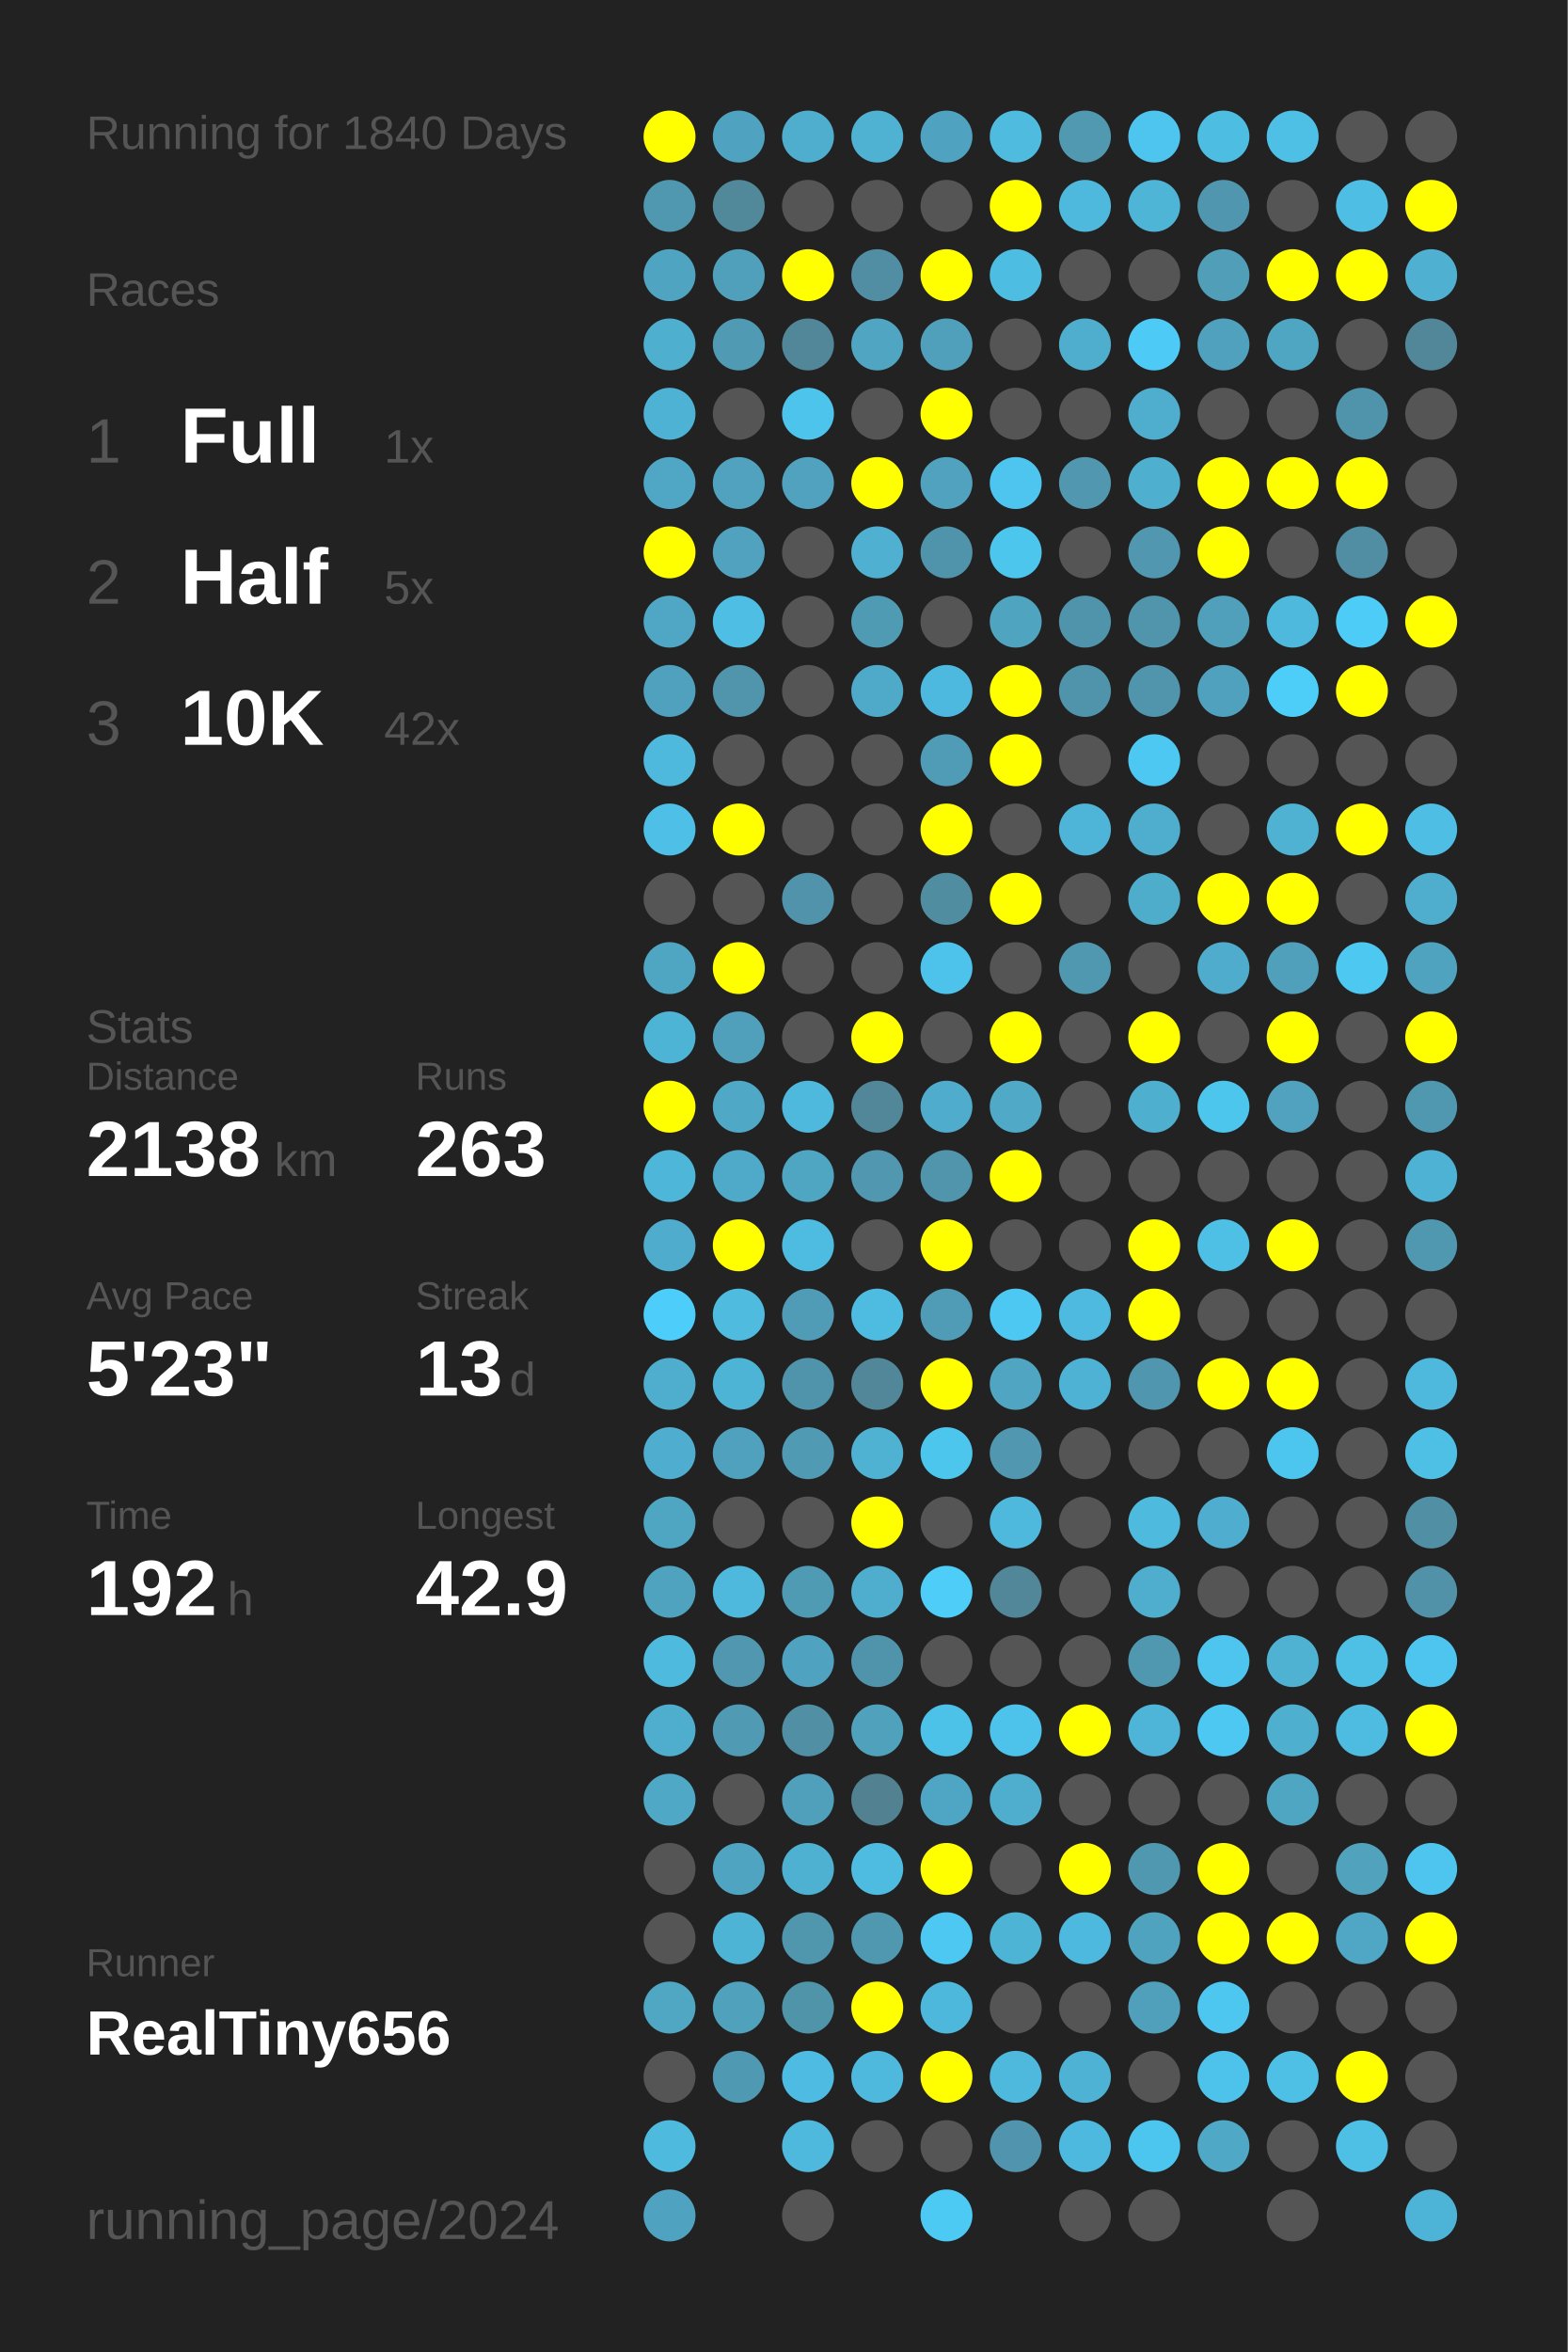
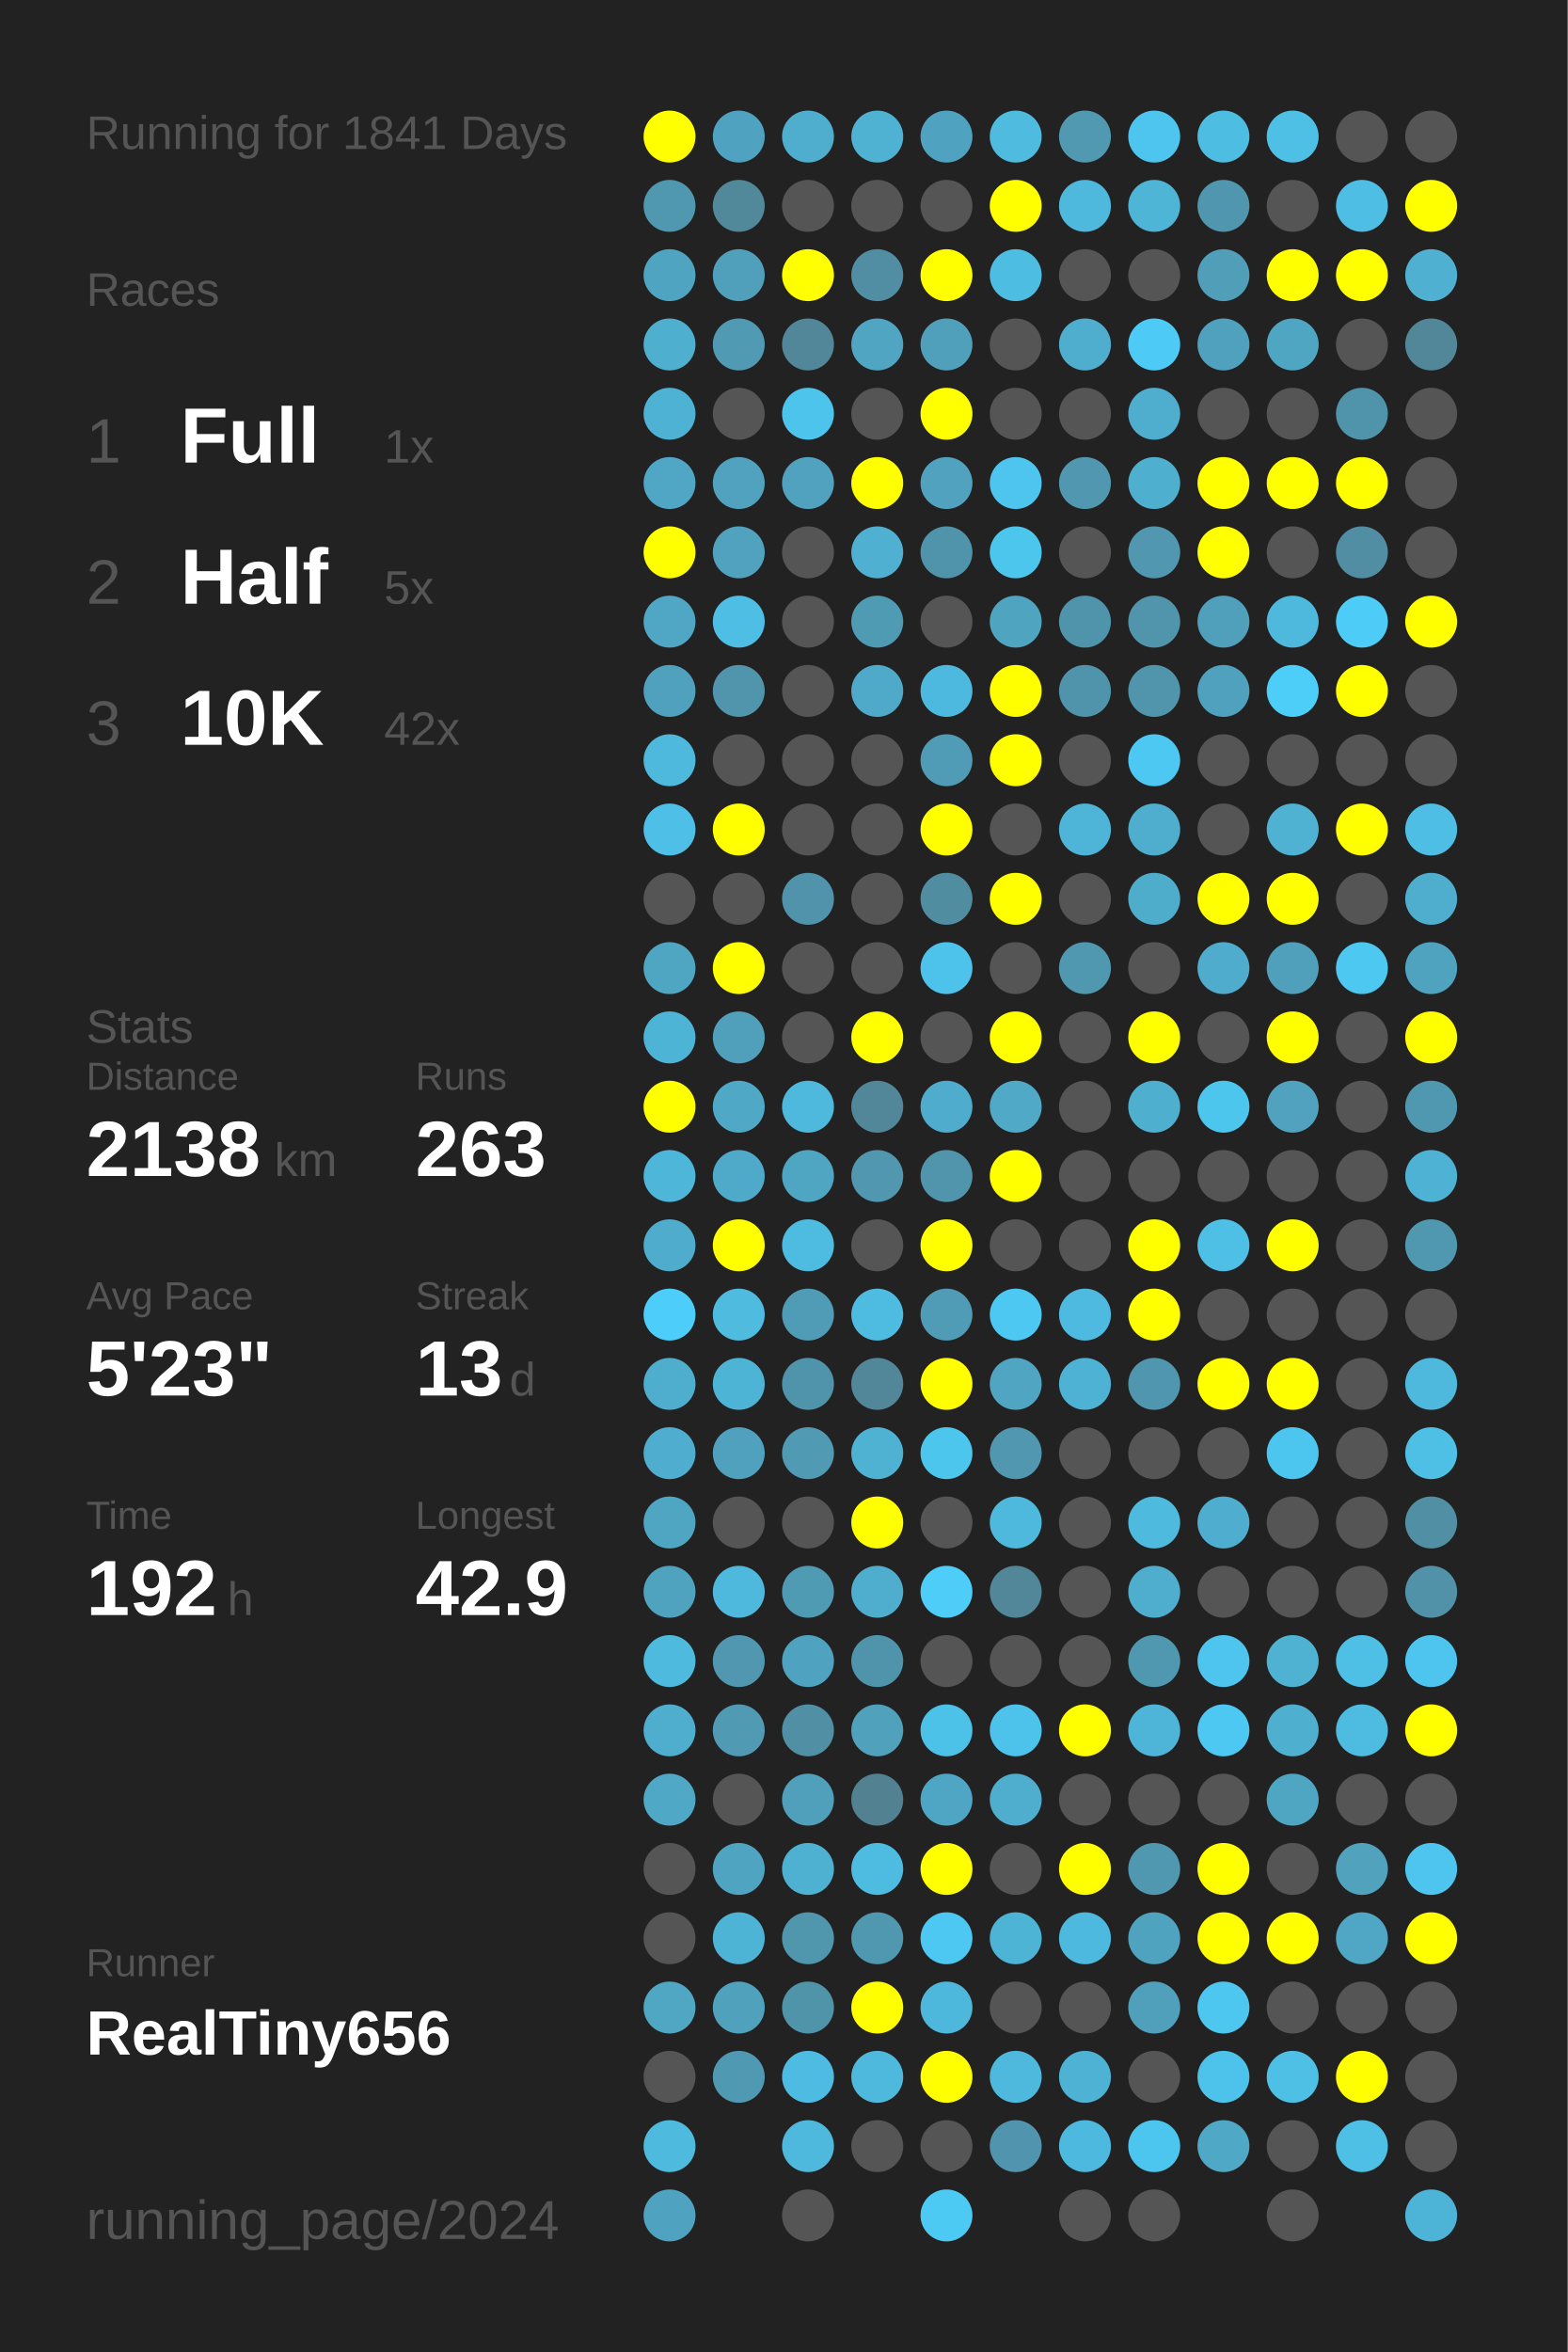
<svg xmlns="http://www.w3.org/2000/svg" baseProfile="full" height="300mm" version="1.1" viewBox="0,0,200,300" width="200mm">
  <defs />
  <rect fill="#222222" height="300" width="200" x="0" y="0" />
-   <text fill="#555555" style="font-size:6px; font-family:Arial;" x="11" y="19">Running for 1840 Days</text>
+   <text fill="#555555" style="font-size:6px; font-family:Arial;" x="11" y="19">Running for 1841 Days</text>
  <text fill="#555555" style="font-size:6px; font-family:Arial;" x="11" y="39">Races</text>
  <text fill="#555555" style="font-size:8px; font-family:Arial;" x="11" y="59">1</text>
  <text fill="#FFFFFF" style="font-size:10px; font-family:Arial; font-weight:bold;" x="23" y="59">Full</text>
  <text fill="#555555" style="font-size:6px; font-family:Arial;" x="49" y="59">1x</text>
  <text fill="#555555" style="font-size:8px; font-family:Arial;" x="11" y="77">2</text>
  <text fill="#FFFFFF" style="font-size:10px; font-family:Arial; font-weight:bold;" x="23" y="77">Half</text>
  <text fill="#555555" style="font-size:6px; font-family:Arial;" x="49" y="77">5x</text>
  <text fill="#555555" style="font-size:8px; font-family:Arial;" x="11" y="95">3</text>
  <text fill="#FFFFFF" style="font-size:10px; font-family:Arial; font-weight:bold;" x="23" y="95">10K</text>
  <text fill="#555555" style="font-size:6px; font-family:Arial;" x="49" y="95">42x</text>
  <text fill="#555555" style="font-size:6px; font-family:Arial;" x="11" y="133">Stats</text>
  <text fill="#555555" style="font-size:5px; font-family:Arial;" x="11" y="139">Distance</text>
  <text fill="#FFFFFF" style="font-size:10px; font-family:Arial; font-weight:bold;" x="11" y="150">2138</text>
  <text fill="#555555" style="font-size:6px; font-family:Arial;" x="35" y="150">km</text>
  <text fill="#555555" style="font-size:5px; font-family:Arial;" x="53" y="139">Runs</text>
  <text fill="#FFFFFF" style="font-size:10px; font-family:Arial; font-weight:bold;" x="53" y="150">263</text>
  <text fill="#555555" style="font-size:5px; font-family:Arial;" x="11" y="167">Avg Pace</text>
  <text fill="#FFFFFF" style="font-size:10px; font-family:Arial; font-weight:bold;" x="11" y="178">5'23"</text>
  <text fill="#555555" style="font-size:5px; font-family:Arial;" x="53" y="167">Streak</text>
  <text fill="#FFFFFF" style="font-size:10px; font-family:Arial; font-weight:bold;" x="53" y="178">13</text>
  <text fill="#555555" style="font-size:6px; font-family:Arial;" x="65" y="178">d</text>
  <text fill="#555555" style="font-size:5px; font-family:Arial;" x="11" y="195">Time</text>
  <text fill="#FFFFFF" style="font-size:10px; font-family:Arial; font-weight:bold;" x="11" y="206">192</text>
  <text fill="#555555" style="font-size:6px; font-family:Arial;" x="29" y="206">h</text>
  <text fill="#555555" style="font-size:5px; font-family:Arial;" x="53" y="195">Longest</text>
  <text fill="#FFFFFF" style="font-size:10px; font-family:Arial; font-weight:bold;" x="53" y="206">42.9</text>
  <text fill="#555555" style="font-size:5px; font-family:Arial;" x="11" y="252.065">Runner</text>
  <text fill="#FFFFFF" style="font-size:8px; font-family:Arial; font-weight:bold;" x="11" y="262.065">RealTiny656</text>
  <text fill="#555555" style="font-size:7px; font-family:Arial;" x="11" y="285.581">running_page/2024</text>
  <circle cx="85.417" cy="17.419" fill="#FFFF00" r="3.312" />
  <circle cx="85.417" cy="26.258" fill="#5098b0" r="3.312" />
  <circle cx="85.417" cy="35.097" fill="#4fa5c1" r="3.312" />
  <circle cx="85.417" cy="43.935" fill="#4fafcf" r="3.312" />
  <circle cx="85.417" cy="52.774" fill="#4eb2d4" r="3.312" />
  <circle cx="85.417" cy="61.613" fill="#4fa7c5" r="3.312" />
  <circle cx="85.417" cy="70.452" fill="#FFFF00" r="3.312" />
  <circle cx="85.417" cy="79.29" fill="#4fa7c5" r="3.312" />
  <circle cx="85.417" cy="88.129" fill="#50a1bd" r="3.312" />
  <circle cx="85.417" cy="96.968" fill="#4eb9dd" r="3.312" />
  <circle cx="85.417" cy="105.806" fill="#4ebfe6" r="3.312" />
  <circle cx="85.417" cy="114.645" fill="#555555" r="3.312" />
  <circle cx="85.417" cy="123.484" fill="#4fa6c3" r="3.312" />
  <circle cx="85.417" cy="132.323" fill="#4eb4d6" r="3.312" />
  <circle cx="85.417" cy="141.161" fill="#FFFF00" r="3.312" />
  <circle cx="85.417" cy="150" fill="#4eb6d9" r="3.312" />
  <circle cx="85.417" cy="158.839" fill="#4faccc" r="3.312" />
  <circle cx="85.417" cy="167.677" fill="#4dcefa" r="3.312" />
  <circle cx="85.417" cy="176.516" fill="#4fadcd" r="3.312" />
  <circle cx="85.417" cy="185.355" fill="#4faecf" r="3.312" />
  <circle cx="85.417" cy="194.194" fill="#4fa6c3" r="3.312" />
  <circle cx="85.417" cy="203.032" fill="#4fa3bf" r="3.312" />
  <circle cx="85.417" cy="211.871" fill="#4ebade" r="3.312" />
  <circle cx="85.417" cy="220.71" fill="#4fadcd" r="3.312" />
  <circle cx="85.417" cy="229.548" fill="#4fa8c6" r="3.312" />
  <circle cx="85.417" cy="238.387" fill="#555555" r="3.312" />
  <circle cx="85.417" cy="247.226" fill="#555555" r="3.312" />
  <circle cx="85.417" cy="256.065" fill="#4fa7c4" r="3.312" />
  <circle cx="85.417" cy="264.903" fill="#555555" r="3.312" />
  <circle cx="85.417" cy="273.742" fill="#4ebade" r="3.312" />
  <circle cx="85.417" cy="282.581" fill="#4fa3c0" r="3.312" />
  <circle cx="94.25" cy="17.419" fill="#4fa3c0" r="3.312" />
  <circle cx="94.25" cy="26.258" fill="#51889a" r="3.312" />
  <circle cx="94.25" cy="35.097" fill="#50a0bb" r="3.312" />
  <circle cx="94.25" cy="43.935" fill="#509ab3" r="3.312" />
  <circle cx="94.25" cy="52.774" fill="#555555" r="3.312" />
  <circle cx="94.25" cy="61.613" fill="#50a2be" r="3.312" />
  <circle cx="94.25" cy="70.452" fill="#50a2be" r="3.312" />
  <circle cx="94.25" cy="79.29" fill="#4ebee4" r="3.312" />
  <circle cx="94.25" cy="88.129" fill="#5095ac" r="3.312" />
  <circle cx="94.25" cy="96.968" fill="#555555" r="3.312" />
  <circle cx="94.25" cy="105.806" fill="#FFFF00" r="3.312" />
  <circle cx="94.25" cy="114.645" fill="#555555" r="3.312" />
  <circle cx="94.25" cy="123.484" fill="#FFFF00" r="3.312" />
  <circle cx="94.25" cy="132.323" fill="#50a0bb" r="3.312" />
  <circle cx="94.25" cy="141.161" fill="#4fa8c6" r="3.312" />
  <circle cx="94.25" cy="150" fill="#4fa9c8" r="3.312" />
  <circle cx="94.25" cy="158.839" fill="#FFFF00" r="3.312" />
  <circle cx="94.25" cy="167.677" fill="#4ebbdf" r="3.312" />
  <circle cx="94.25" cy="176.516" fill="#4eb4d6" r="3.312" />
  <circle cx="94.25" cy="185.355" fill="#50a1bd" r="3.312" />
  <circle cx="94.25" cy="194.194" fill="#555555" r="3.312" />
  <circle cx="94.25" cy="203.032" fill="#4eb9dd" r="3.312" />
  <circle cx="94.25" cy="211.871" fill="#5097af" r="3.312" />
  <circle cx="94.25" cy="220.71" fill="#509ab3" r="3.312" />
  <circle cx="94.25" cy="229.548" fill="#555555" r="3.312" />
  <circle cx="94.25" cy="238.387" fill="#4fa4c1" r="3.312" />
  <circle cx="94.25" cy="247.226" fill="#4eb4d6" r="3.312" />
  <circle cx="94.25" cy="256.065" fill="#50a1bc" r="3.312" />
  <circle cx="94.25" cy="264.903" fill="#5099b2" r="3.312" />
  <circle cx="103.083" cy="17.419" fill="#4faece" r="3.312" />
  <circle cx="103.083" cy="26.258" fill="#555555" r="3.312" />
  <circle cx="103.083" cy="35.097" fill="#FFFF00" r="3.312" />
  <circle cx="103.083" cy="43.935" fill="#518799" r="3.312" />
  <circle cx="103.083" cy="52.774" fill="#4dc4ec" r="3.312" />
  <circle cx="103.083" cy="61.613" fill="#50a2be" r="3.312" />
  <circle cx="103.083" cy="70.452" fill="#555555" r="3.312" />
  <circle cx="103.083" cy="79.29" fill="#555555" r="3.312" />
  <circle cx="103.083" cy="88.129" fill="#555555" r="3.312" />
  <circle cx="103.083" cy="96.968" fill="#555555" r="3.312" />
  <circle cx="103.083" cy="105.806" fill="#555555" r="3.312" />
  <circle cx="103.083" cy="114.645" fill="#5193aa" r="3.312" />
  <circle cx="103.083" cy="123.484" fill="#555555" r="3.312" />
  <circle cx="103.083" cy="132.323" fill="#555555" r="3.312" />
  <circle cx="103.083" cy="141.161" fill="#4eb9dd" r="3.312" />
  <circle cx="103.083" cy="150" fill="#4fa6c3" r="3.312" />
  <circle cx="103.083" cy="158.839" fill="#4ebce1" r="3.312" />
  <circle cx="103.083" cy="167.677" fill="#509cb6" r="3.312" />
  <circle cx="103.083" cy="176.516" fill="#5094ab" r="3.312" />
  <circle cx="103.083" cy="185.355" fill="#509ab3" r="3.312" />
  <circle cx="103.083" cy="194.194" fill="#555555" r="3.312" />
  <circle cx="103.083" cy="203.032" fill="#509bb4" r="3.312" />
  <circle cx="103.083" cy="211.871" fill="#4fa3c0" r="3.312" />
  <circle cx="103.083" cy="220.71" fill="#518fa4" r="3.312" />
  <circle cx="103.083" cy="229.548" fill="#50a0bc" r="3.312" />
  <circle cx="103.083" cy="238.387" fill="#4fb1d2" r="3.312" />
  <circle cx="103.083" cy="247.226" fill="#5096ad" r="3.312" />
  <circle cx="103.083" cy="256.065" fill="#5094aa" r="3.312" />
  <circle cx="103.083" cy="264.903" fill="#4ebce2" r="3.312" />
  <circle cx="103.083" cy="273.742" fill="#4eb9dd" r="3.312" />
  <circle cx="103.083" cy="282.581" fill="#555555" r="3.312" />
  <circle cx="111.917" cy="17.419" fill="#4fb2d3" r="3.312" />
  <circle cx="111.917" cy="26.258" fill="#555555" r="3.312" />
  <circle cx="111.917" cy="35.097" fill="#518ea3" r="3.312" />
  <circle cx="111.917" cy="43.935" fill="#4fa5c2" r="3.312" />
  <circle cx="111.917" cy="52.774" fill="#555555" r="3.312" />
  <circle cx="111.917" cy="61.613" fill="#FFFF00" r="3.312" />
  <circle cx="111.917" cy="70.452" fill="#4fb0d1" r="3.312" />
  <circle cx="111.917" cy="79.29" fill="#509bb4" r="3.312" />
  <circle cx="111.917" cy="88.129" fill="#4fa9c8" r="3.312" />
  <circle cx="111.917" cy="96.968" fill="#555555" r="3.312" />
  <circle cx="111.917" cy="105.806" fill="#555555" r="3.312" />
  <circle cx="111.917" cy="114.645" fill="#555555" r="3.312" />
  <circle cx="111.917" cy="123.484" fill="#555555" r="3.312" />
  <circle cx="111.917" cy="132.323" fill="#FFFF00" r="3.312" />
  <circle cx="111.917" cy="141.161" fill="#518799" r="3.312" />
  <circle cx="111.917" cy="150" fill="#5097af" r="3.312" />
  <circle cx="111.917" cy="158.839" fill="#555555" r="3.312" />
  <circle cx="111.917" cy="167.677" fill="#4ebbe0" r="3.312" />
  <circle cx="111.917" cy="176.516" fill="#518799" r="3.312" />
  <circle cx="111.917" cy="185.355" fill="#4fb2d3" r="3.312" />
  <circle cx="111.917" cy="194.194" fill="#FFFF00" r="3.312" />
  <circle cx="111.917" cy="203.032" fill="#4fadcd" r="3.312" />
  <circle cx="111.917" cy="211.871" fill="#5094ab" r="3.312" />
  <circle cx="111.917" cy="220.71" fill="#50a1bc" r="3.312" />
  <circle cx="111.917" cy="229.548" fill="#528292" r="3.312" />
  <circle cx="111.917" cy="238.387" fill="#4ebbe0" r="3.312" />
  <circle cx="111.917" cy="247.226" fill="#5098b0" r="3.312" />
  <circle cx="111.917" cy="256.065" fill="#FFFF00" r="3.312" />
  <circle cx="111.917" cy="264.903" fill="#4eb9dd" r="3.312" />
  <circle cx="111.917" cy="273.742" fill="#555555" r="3.312" />
  <circle cx="120.75" cy="17.419" fill="#4fa3c0" r="3.312" />
  <circle cx="120.75" cy="26.258" fill="#555555" r="3.312" />
  <circle cx="120.75" cy="35.097" fill="#FFFF00" r="3.312" />
  <circle cx="120.75" cy="43.935" fill="#50a0bb" r="3.312" />
  <circle cx="120.75" cy="52.774" fill="#FFFF00" r="3.312" />
  <circle cx="120.75" cy="61.613" fill="#50a2be" r="3.312" />
  <circle cx="120.75" cy="70.452" fill="#5094ab" r="3.312" />
  <circle cx="120.75" cy="79.29" fill="#555555" r="3.312" />
  <circle cx="120.75" cy="88.129" fill="#4eb9de" r="3.312" />
  <circle cx="120.75" cy="96.968" fill="#509bb5" r="3.312" />
  <circle cx="120.75" cy="105.806" fill="#FFFF00" r="3.312" />
  <circle cx="120.75" cy="114.645" fill="#518da1" r="3.312" />
  <circle cx="120.75" cy="123.484" fill="#4dc2ea" r="3.312" />
  <circle cx="120.75" cy="132.323" fill="#555555" r="3.312" />
  <circle cx="120.75" cy="141.161" fill="#4faccc" r="3.312" />
  <circle cx="120.75" cy="150" fill="#5095ac" r="3.312" />
  <circle cx="120.75" cy="158.839" fill="#FFFF00" r="3.312" />
  <circle cx="120.75" cy="167.677" fill="#509bb5" r="3.312" />
  <circle cx="120.75" cy="176.516" fill="#FFFF00" r="3.312" />
  <circle cx="120.75" cy="185.355" fill="#4dc6ee" r="3.312" />
  <circle cx="120.75" cy="194.194" fill="#555555" r="3.312" />
  <circle cx="120.75" cy="203.032" fill="#4dcdf8" r="3.312" />
  <circle cx="120.75" cy="211.871" fill="#555555" r="3.312" />
  <circle cx="120.75" cy="220.71" fill="#4dc2e9" r="3.312" />
  <circle cx="120.75" cy="229.548" fill="#4fa6c4" r="3.312" />
  <circle cx="120.75" cy="238.387" fill="#FFFF00" r="3.312" />
  <circle cx="120.75" cy="247.226" fill="#4dc8f2" r="3.312" />
  <circle cx="120.75" cy="256.065" fill="#4eb8dc" r="3.312" />
  <circle cx="120.75" cy="264.903" fill="#FFFF00" r="3.312" />
  <circle cx="120.75" cy="273.742" fill="#555555" r="3.312" />
  <circle cx="120.75" cy="282.581" fill="#4dcaf4" r="3.312" />
  <circle cx="129.583" cy="17.419" fill="#4ebbdf" r="3.312" />
  <circle cx="129.583" cy="26.258" fill="#FFFF00" r="3.312" />
  <circle cx="129.583" cy="35.097" fill="#4ebde2" r="3.312" />
  <circle cx="129.583" cy="43.935" fill="#555555" r="3.312" />
  <circle cx="129.583" cy="52.774" fill="#555555" r="3.312" />
  <circle cx="129.583" cy="61.613" fill="#4dc5ee" r="3.312" />
  <circle cx="129.583" cy="70.452" fill="#4dc6ee" r="3.312" />
  <circle cx="129.583" cy="79.29" fill="#4fa4c0" r="3.312" />
  <circle cx="129.583" cy="88.129" fill="#FFFF00" r="3.312" />
  <circle cx="129.583" cy="96.968" fill="#FFFF00" r="3.312" />
  <circle cx="129.583" cy="105.806" fill="#555555" r="3.312" />
  <circle cx="129.583" cy="114.645" fill="#FFFF00" r="3.312" />
  <circle cx="129.583" cy="123.484" fill="#555555" r="3.312" />
  <circle cx="129.583" cy="132.323" fill="#FFFF00" r="3.312" />
  <circle cx="129.583" cy="141.161" fill="#4fa9c7" r="3.312" />
  <circle cx="129.583" cy="150" fill="#FFFF00" r="3.312" />
  <circle cx="129.583" cy="158.839" fill="#555555" r="3.312" />
  <circle cx="129.583" cy="167.677" fill="#4dc8f2" r="3.312" />
  <circle cx="129.583" cy="176.516" fill="#4fa5c2" r="3.312" />
  <circle cx="129.583" cy="185.355" fill="#5097af" r="3.312" />
  <circle cx="129.583" cy="194.194" fill="#4eb9dd" r="3.312" />
  <circle cx="129.583" cy="203.032" fill="#518799" r="3.312" />
  <circle cx="129.583" cy="211.871" fill="#555555" r="3.312" />
  <circle cx="129.583" cy="220.71" fill="#4dc2ea" r="3.312" />
  <circle cx="129.583" cy="229.548" fill="#4faece" r="3.312" />
  <circle cx="129.583" cy="238.387" fill="#555555" r="3.312" />
  <circle cx="129.583" cy="247.226" fill="#4eb4d6" r="3.312" />
  <circle cx="129.583" cy="256.065" fill="#555555" r="3.312" />
  <circle cx="129.583" cy="264.903" fill="#4eb9dd" r="3.312" />
  <circle cx="129.583" cy="273.742" fill="#5095ad" r="3.312" />
  <circle cx="138.417" cy="17.419" fill="#5099b1" r="3.312" />
  <circle cx="138.417" cy="26.258" fill="#4eb9dd" r="3.312" />
  <circle cx="138.417" cy="35.097" fill="#555555" r="3.312" />
  <circle cx="138.417" cy="43.935" fill="#4faece" r="3.312" />
  <circle cx="138.417" cy="52.774" fill="#555555" r="3.312" />
  <circle cx="138.417" cy="61.613" fill="#5097af" r="3.312" />
  <circle cx="138.417" cy="70.452" fill="#555555" r="3.312" />
  <circle cx="138.417" cy="79.29" fill="#5094ab" r="3.312" />
  <circle cx="138.417" cy="88.129" fill="#5094ab" r="3.312" />
  <circle cx="138.417" cy="96.968" fill="#555555" r="3.312" />
  <circle cx="138.417" cy="105.806" fill="#4eb5d8" r="3.312" />
  <circle cx="138.417" cy="114.645" fill="#555555" r="3.312" />
  <circle cx="138.417" cy="123.484" fill="#5098b0" r="3.312" />
  <circle cx="138.417" cy="132.323" fill="#555555" r="3.312" />
  <circle cx="138.417" cy="141.161" fill="#555555" r="3.312" />
  <circle cx="138.417" cy="150" fill="#555555" r="3.312" />
  <circle cx="138.417" cy="158.839" fill="#555555" r="3.312" />
  <circle cx="138.417" cy="167.677" fill="#4ebadf" r="3.312" />
  <circle cx="138.417" cy="176.516" fill="#4eb2d4" r="3.312" />
  <circle cx="138.417" cy="185.355" fill="#555555" r="3.312" />
  <circle cx="138.417" cy="194.194" fill="#555555" r="3.312" />
  <circle cx="138.417" cy="203.032" fill="#555555" r="3.312" />
  <circle cx="138.417" cy="211.871" fill="#555555" r="3.312" />
  <circle cx="138.417" cy="220.71" fill="#FFFF00" r="3.312" />
  <circle cx="138.417" cy="229.548" fill="#555555" r="3.312" />
  <circle cx="138.417" cy="238.387" fill="#FFFF00" r="3.312" />
  <circle cx="138.417" cy="247.226" fill="#4eb9de" r="3.312" />
  <circle cx="138.417" cy="256.065" fill="#555555" r="3.312" />
  <circle cx="138.417" cy="264.903" fill="#4eb2d4" r="3.312" />
  <circle cx="138.417" cy="273.742" fill="#4eb9de" r="3.312" />
  <circle cx="138.417" cy="282.581" fill="#555555" r="3.312" />
  <circle cx="147.25" cy="17.419" fill="#4dc5ee" r="3.312" />
  <circle cx="147.25" cy="26.258" fill="#4eb5d7" r="3.312" />
  <circle cx="147.25" cy="35.097" fill="#555555" r="3.312" />
  <circle cx="147.25" cy="43.935" fill="#4dcbf6" r="3.312" />
  <circle cx="147.25" cy="52.774" fill="#4faece" r="3.312" />
  <circle cx="147.25" cy="61.613" fill="#4fafcf" r="3.312" />
  <circle cx="147.25" cy="70.452" fill="#5097af" r="3.312" />
  <circle cx="147.25" cy="79.29" fill="#5095ac" r="3.312" />
  <circle cx="147.25" cy="88.129" fill="#5095ac" r="3.312" />
  <circle cx="147.25" cy="96.968" fill="#4dc8f2" r="3.312" />
  <circle cx="147.25" cy="105.806" fill="#4faece" r="3.312" />
  <circle cx="147.25" cy="114.645" fill="#4fadcc" r="3.312" />
  <circle cx="147.25" cy="123.484" fill="#555555" r="3.312" />
  <circle cx="147.25" cy="132.323" fill="#FFFF00" r="3.312" />
  <circle cx="147.25" cy="141.161" fill="#4fafcf" r="3.312" />
  <circle cx="147.25" cy="150" fill="#555555" r="3.312" />
  <circle cx="147.25" cy="158.839" fill="#FFFF00" r="3.312" />
  <circle cx="147.25" cy="167.677" fill="#FFFF00" r="3.312" />
  <circle cx="147.25" cy="176.516" fill="#5096ae" r="3.312" />
  <circle cx="147.25" cy="185.355" fill="#555555" r="3.312" />
  <circle cx="147.25" cy="194.194" fill="#4ebade" r="3.312" />
  <circle cx="147.25" cy="203.032" fill="#4fadcd" r="3.312" />
  <circle cx="147.25" cy="211.871" fill="#5098b0" r="3.312" />
  <circle cx="147.25" cy="220.71" fill="#4eb5d8" r="3.312" />
  <circle cx="147.25" cy="229.548" fill="#555555" r="3.312" />
  <circle cx="147.25" cy="238.387" fill="#5098b0" r="3.312" />
  <circle cx="147.25" cy="247.226" fill="#4fa3bf" r="3.312" />
  <circle cx="147.25" cy="256.065" fill="#50a0bb" r="3.312" />
  <circle cx="147.25" cy="264.903" fill="#555555" r="3.312" />
  <circle cx="147.25" cy="273.742" fill="#4dc6ef" r="3.312" />
  <circle cx="147.25" cy="282.581" fill="#555555" r="3.312" />
  <circle cx="156.083" cy="17.419" fill="#4ebde2" r="3.312" />
  <circle cx="156.083" cy="26.258" fill="#5096ae" r="3.312" />
  <circle cx="156.083" cy="35.097" fill="#509eb8" r="3.312" />
  <circle cx="156.083" cy="43.935" fill="#50a1bd" r="3.312" />
  <circle cx="156.083" cy="52.774" fill="#555555" r="3.312" />
  <circle cx="156.083" cy="61.613" fill="#FFFF00" r="3.312" />
  <circle cx="156.083" cy="70.452" fill="#FFFF00" r="3.312" />
  <circle cx="156.083" cy="79.29" fill="#50a0bb" r="3.312" />
  <circle cx="156.083" cy="88.129" fill="#50a1bd" r="3.312" />
  <circle cx="156.083" cy="96.968" fill="#555555" r="3.312" />
  <circle cx="156.083" cy="105.806" fill="#555555" r="3.312" />
  <circle cx="156.083" cy="114.645" fill="#FFFF00" r="3.312" />
  <circle cx="156.083" cy="123.484" fill="#4faccc" r="3.312" />
  <circle cx="156.083" cy="132.323" fill="#555555" r="3.312" />
  <circle cx="156.083" cy="141.161" fill="#4dc6ee" r="3.312" />
  <circle cx="156.083" cy="150" fill="#555555" r="3.312" />
  <circle cx="156.083" cy="158.839" fill="#4ec0e6" r="3.312" />
  <circle cx="156.083" cy="167.677" fill="#555555" r="3.312" />
  <circle cx="156.083" cy="176.516" fill="#FFFF00" r="3.312" />
  <circle cx="156.083" cy="185.355" fill="#555555" r="3.312" />
  <circle cx="156.083" cy="194.194" fill="#4faecf" r="3.312" />
  <circle cx="156.083" cy="203.032" fill="#555555" r="3.312" />
  <circle cx="156.083" cy="211.871" fill="#4dc5ee" r="3.312" />
  <circle cx="156.083" cy="220.71" fill="#4dc8f2" r="3.312" />
  <circle cx="156.083" cy="229.548" fill="#555555" r="3.312" />
  <circle cx="156.083" cy="238.387" fill="#FFFF00" r="3.312" />
  <circle cx="156.083" cy="247.226" fill="#FFFF00" r="3.312" />
  <circle cx="156.083" cy="256.065" fill="#4dc7f0" r="3.312" />
  <circle cx="156.083" cy="264.903" fill="#4dc3eb" r="3.312" />
  <circle cx="156.083" cy="273.742" fill="#4fa8c6" r="3.312" />
  <circle cx="164.917" cy="17.419" fill="#4ebfe5" r="3.312" />
  <circle cx="164.917" cy="26.258" fill="#555555" r="3.312" />
  <circle cx="164.917" cy="35.097" fill="#FFFF00" r="3.312" />
  <circle cx="164.917" cy="43.935" fill="#4fa6c3" r="3.312" />
  <circle cx="164.917" cy="52.774" fill="#555555" r="3.312" />
  <circle cx="164.917" cy="61.613" fill="#FFFF00" r="3.312" />
  <circle cx="164.917" cy="70.452" fill="#555555" r="3.312" />
  <circle cx="164.917" cy="79.29" fill="#4eb9dd" r="3.312" />
  <circle cx="164.917" cy="88.129" fill="#4dcef9" r="3.312" />
  <circle cx="164.917" cy="96.968" fill="#555555" r="3.312" />
  <circle cx="164.917" cy="105.806" fill="#4fb2d3" r="3.312" />
  <circle cx="164.917" cy="114.645" fill="#FFFF00" r="3.312" />
  <circle cx="164.917" cy="123.484" fill="#50a0bb" r="3.312" />
  <circle cx="164.917" cy="132.323" fill="#FFFF00" r="3.312" />
  <circle cx="164.917" cy="141.161" fill="#50a2be" r="3.312" />
  <circle cx="164.917" cy="150" fill="#555555" r="3.312" />
  <circle cx="164.917" cy="158.839" fill="#FFFF00" r="3.312" />
  <circle cx="164.917" cy="167.677" fill="#555555" r="3.312" />
  <circle cx="164.917" cy="176.516" fill="#FFFF00" r="3.312" />
  <circle cx="164.917" cy="185.355" fill="#4dc6ef" r="3.312" />
  <circle cx="164.917" cy="194.194" fill="#555555" r="3.312" />
  <circle cx="164.917" cy="203.032" fill="#555555" r="3.312" />
  <circle cx="164.917" cy="211.871" fill="#4fb2d3" r="3.312" />
  <circle cx="164.917" cy="220.71" fill="#4fafcf" r="3.312" />
  <circle cx="164.917" cy="229.548" fill="#4fa6c3" r="3.312" />
  <circle cx="164.917" cy="238.387" fill="#555555" r="3.312" />
  <circle cx="164.917" cy="247.226" fill="#FFFF00" r="3.312" />
  <circle cx="164.917" cy="256.065" fill="#555555" r="3.312" />
  <circle cx="164.917" cy="264.903" fill="#4ec0e6" r="3.312" />
  <circle cx="164.917" cy="273.742" fill="#555555" r="3.312" />
  <circle cx="164.917" cy="282.581" fill="#555555" r="3.312" />
  <circle cx="173.75" cy="17.419" fill="#555555" r="3.312" />
  <circle cx="173.75" cy="26.258" fill="#4ebee4" r="3.312" />
  <circle cx="173.75" cy="35.097" fill="#FFFF00" r="3.312" />
  <circle cx="173.75" cy="43.935" fill="#555555" r="3.312" />
  <circle cx="173.75" cy="52.774" fill="#5094ab" r="3.312" />
  <circle cx="173.75" cy="61.613" fill="#FFFF00" r="3.312" />
  <circle cx="173.75" cy="70.452" fill="#518ea3" r="3.312" />
  <circle cx="173.75" cy="79.29" fill="#4dccf7" r="3.312" />
  <circle cx="173.75" cy="88.129" fill="#FFFF00" r="3.312" />
  <circle cx="173.75" cy="96.968" fill="#555555" r="3.312" />
  <circle cx="173.75" cy="105.806" fill="#FFFF00" r="3.312" />
  <circle cx="173.75" cy="114.645" fill="#555555" r="3.312" />
  <circle cx="173.75" cy="123.484" fill="#4dc8f1" r="3.312" />
  <circle cx="173.75" cy="132.323" fill="#555555" r="3.312" />
  <circle cx="173.75" cy="141.161" fill="#555555" r="3.312" />
  <circle cx="173.75" cy="150" fill="#555555" r="3.312" />
  <circle cx="173.75" cy="158.839" fill="#555555" r="3.312" />
  <circle cx="173.75" cy="167.677" fill="#555555" r="3.312" />
  <circle cx="173.75" cy="176.516" fill="#555555" r="3.312" />
  <circle cx="173.75" cy="185.355" fill="#555555" r="3.312" />
  <circle cx="173.75" cy="194.194" fill="#555555" r="3.312" />
  <circle cx="173.75" cy="203.032" fill="#555555" r="3.312" />
  <circle cx="173.75" cy="211.871" fill="#4ebfe5" r="3.312" />
  <circle cx="173.75" cy="220.71" fill="#4ebbe0" r="3.312" />
  <circle cx="173.75" cy="229.548" fill="#555555" r="3.312" />
  <circle cx="173.75" cy="238.387" fill="#50a2bd" r="3.312" />
  <circle cx="173.75" cy="247.226" fill="#4fa7c5" r="3.312" />
  <circle cx="173.75" cy="256.065" fill="#555555" r="3.312" />
  <circle cx="173.75" cy="264.903" fill="#FFFF00" r="3.312" />
  <circle cx="173.75" cy="273.742" fill="#4ec0e6" r="3.312" />
  <circle cx="182.583" cy="17.419" fill="#555555" r="3.312" />
  <circle cx="182.583" cy="26.258" fill="#FFFF00" r="3.312" />
  <circle cx="182.583" cy="35.097" fill="#4fb0d1" r="3.312" />
  <circle cx="182.583" cy="43.935" fill="#518799" r="3.312" />
  <circle cx="182.583" cy="52.774" fill="#555555" r="3.312" />
  <circle cx="182.583" cy="61.613" fill="#555555" r="3.312" />
  <circle cx="182.583" cy="70.452" fill="#555555" r="3.312" />
  <circle cx="182.583" cy="79.29" fill="#FFFF00" r="3.312" />
  <circle cx="182.583" cy="88.129" fill="#555555" r="3.312" />
  <circle cx="182.583" cy="96.968" fill="#555555" r="3.312" />
  <circle cx="182.583" cy="105.806" fill="#4ebee4" r="3.312" />
  <circle cx="182.583" cy="114.645" fill="#4faece" r="3.312" />
  <circle cx="182.583" cy="123.484" fill="#4fa3bf" r="3.312" />
  <circle cx="182.583" cy="132.323" fill="#FFFF00" r="3.312" />
  <circle cx="182.583" cy="141.161" fill="#5098b0" r="3.312" />
  <circle cx="182.583" cy="150" fill="#4eb2d4" r="3.312" />
  <circle cx="182.583" cy="158.839" fill="#5098b0" r="3.312" />
  <circle cx="182.583" cy="167.677" fill="#555555" r="3.312" />
  <circle cx="182.583" cy="176.516" fill="#4eb9dd" r="3.312" />
  <circle cx="182.583" cy="185.355" fill="#4ebfe5" r="3.312" />
  <circle cx="182.583" cy="194.194" fill="#518fa4" r="3.312" />
  <circle cx="182.583" cy="203.032" fill="#5192a8" r="3.312" />
  <circle cx="182.583" cy="211.871" fill="#4dc5ee" r="3.312" />
  <circle cx="182.583" cy="220.71" fill="#FFFF00" r="3.312" />
  <circle cx="182.583" cy="229.548" fill="#555555" r="3.312" />
  <circle cx="182.583" cy="238.387" fill="#4dc5ee" r="3.312" />
  <circle cx="182.583" cy="247.226" fill="#FFFF00" r="3.312" />
  <circle cx="182.583" cy="256.065" fill="#555555" r="3.312" />
  <circle cx="182.583" cy="264.903" fill="#555555" r="3.312" />
  <circle cx="182.583" cy="273.742" fill="#555555" r="3.312" />
  <circle cx="182.583" cy="282.581" fill="#4eb4d7" r="3.312" />
</svg>
